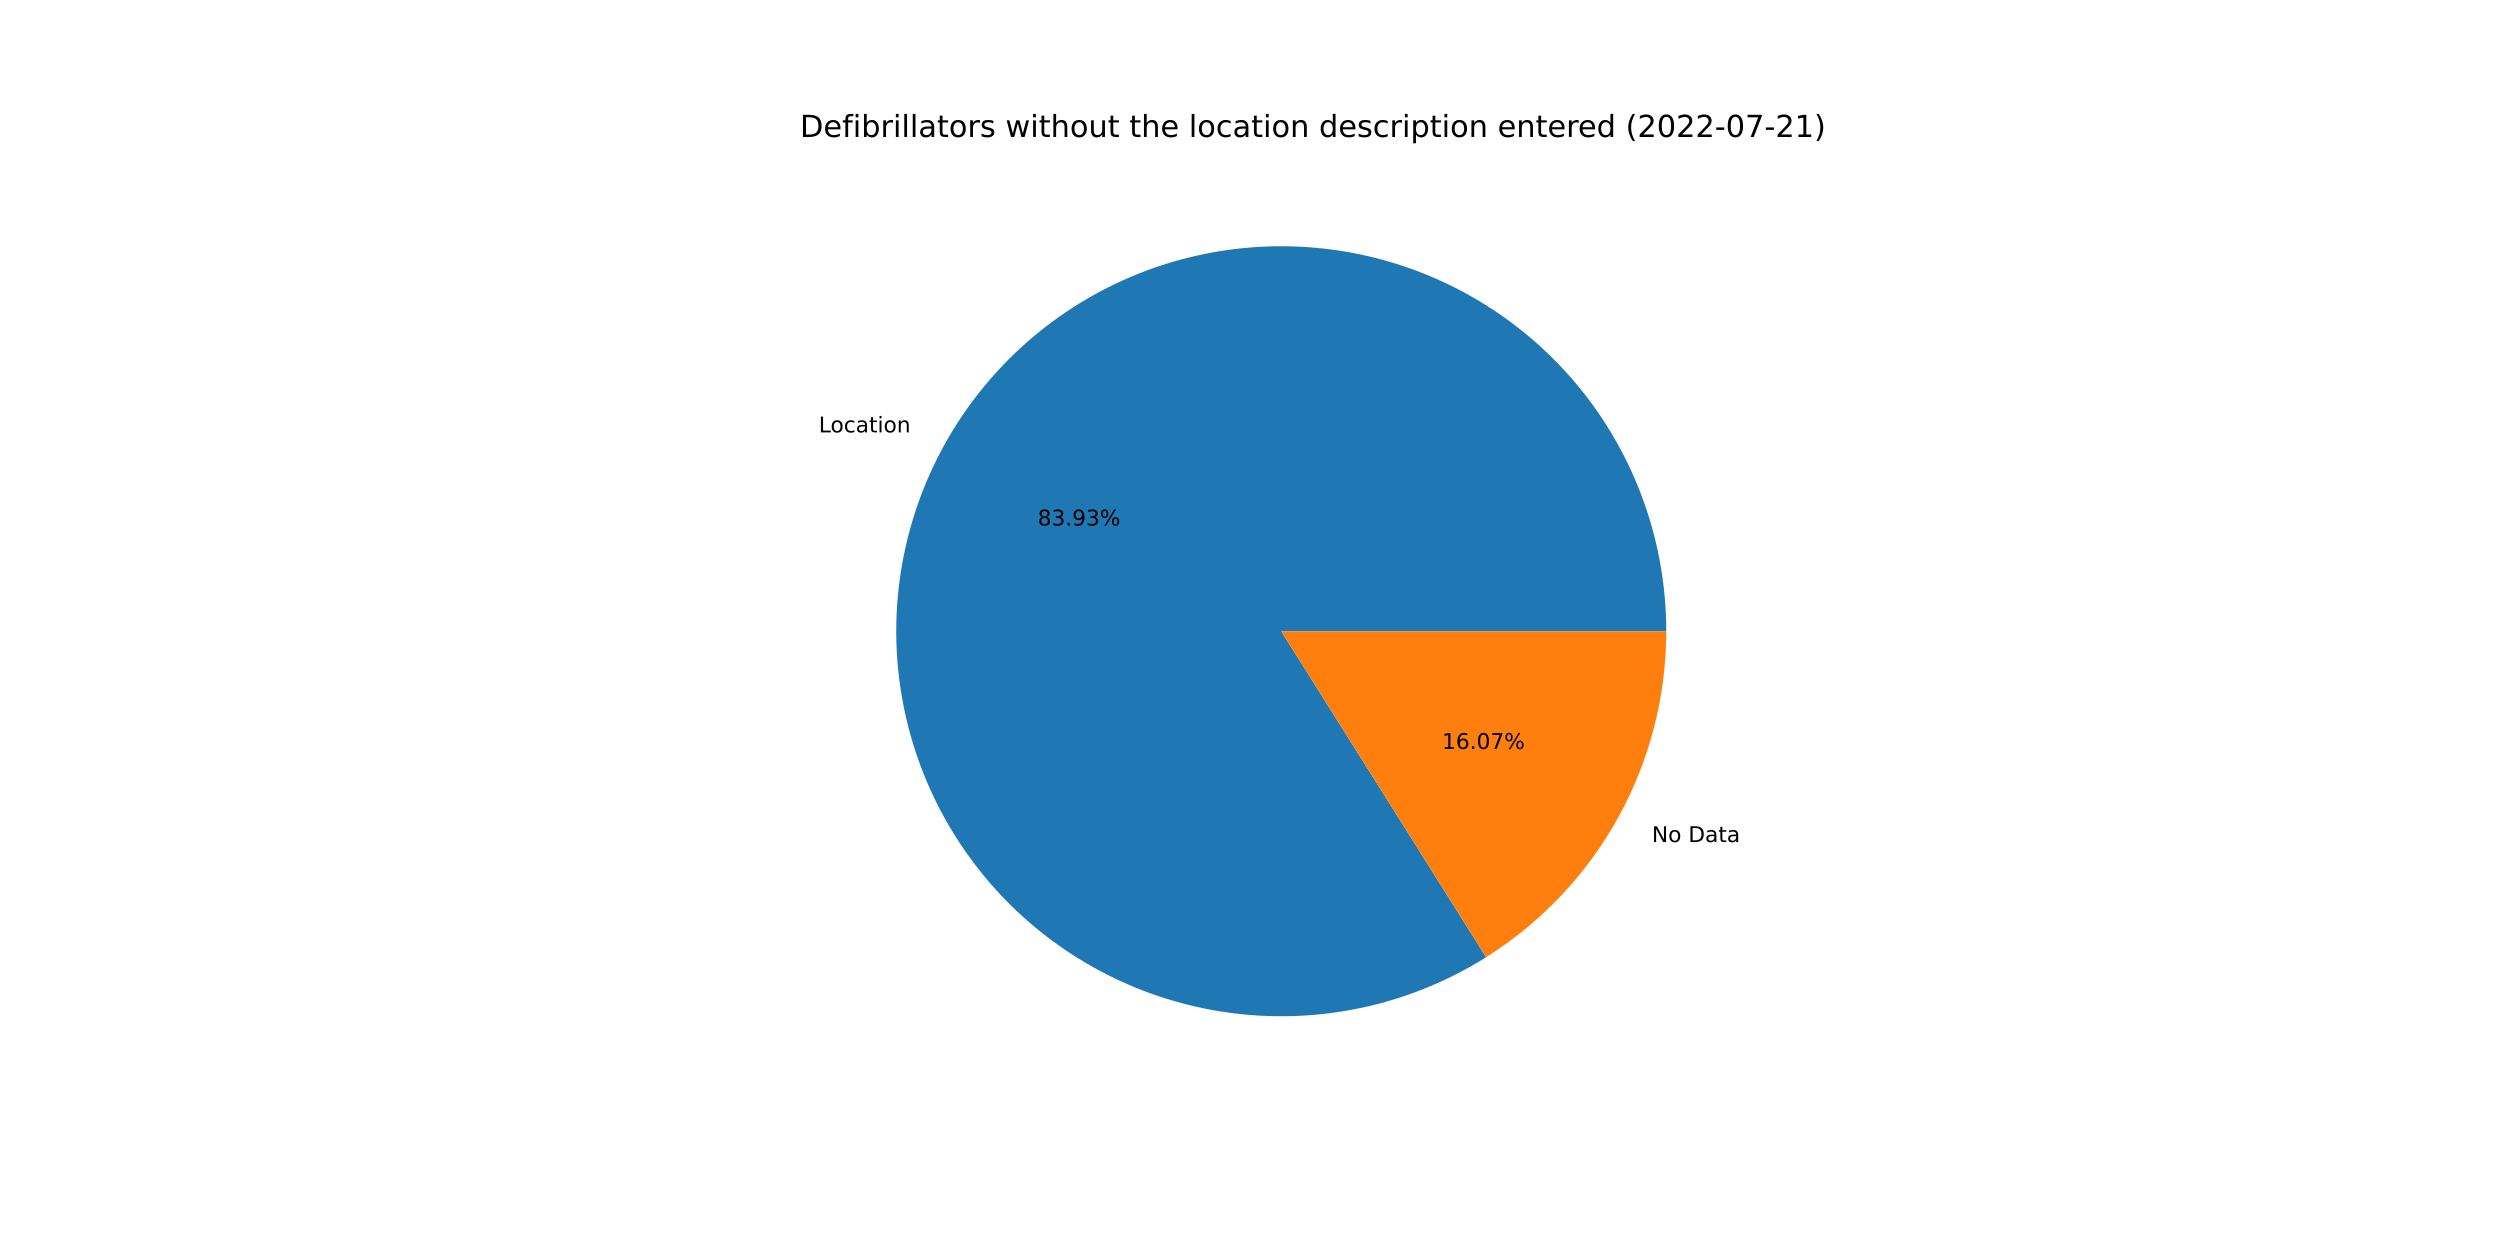
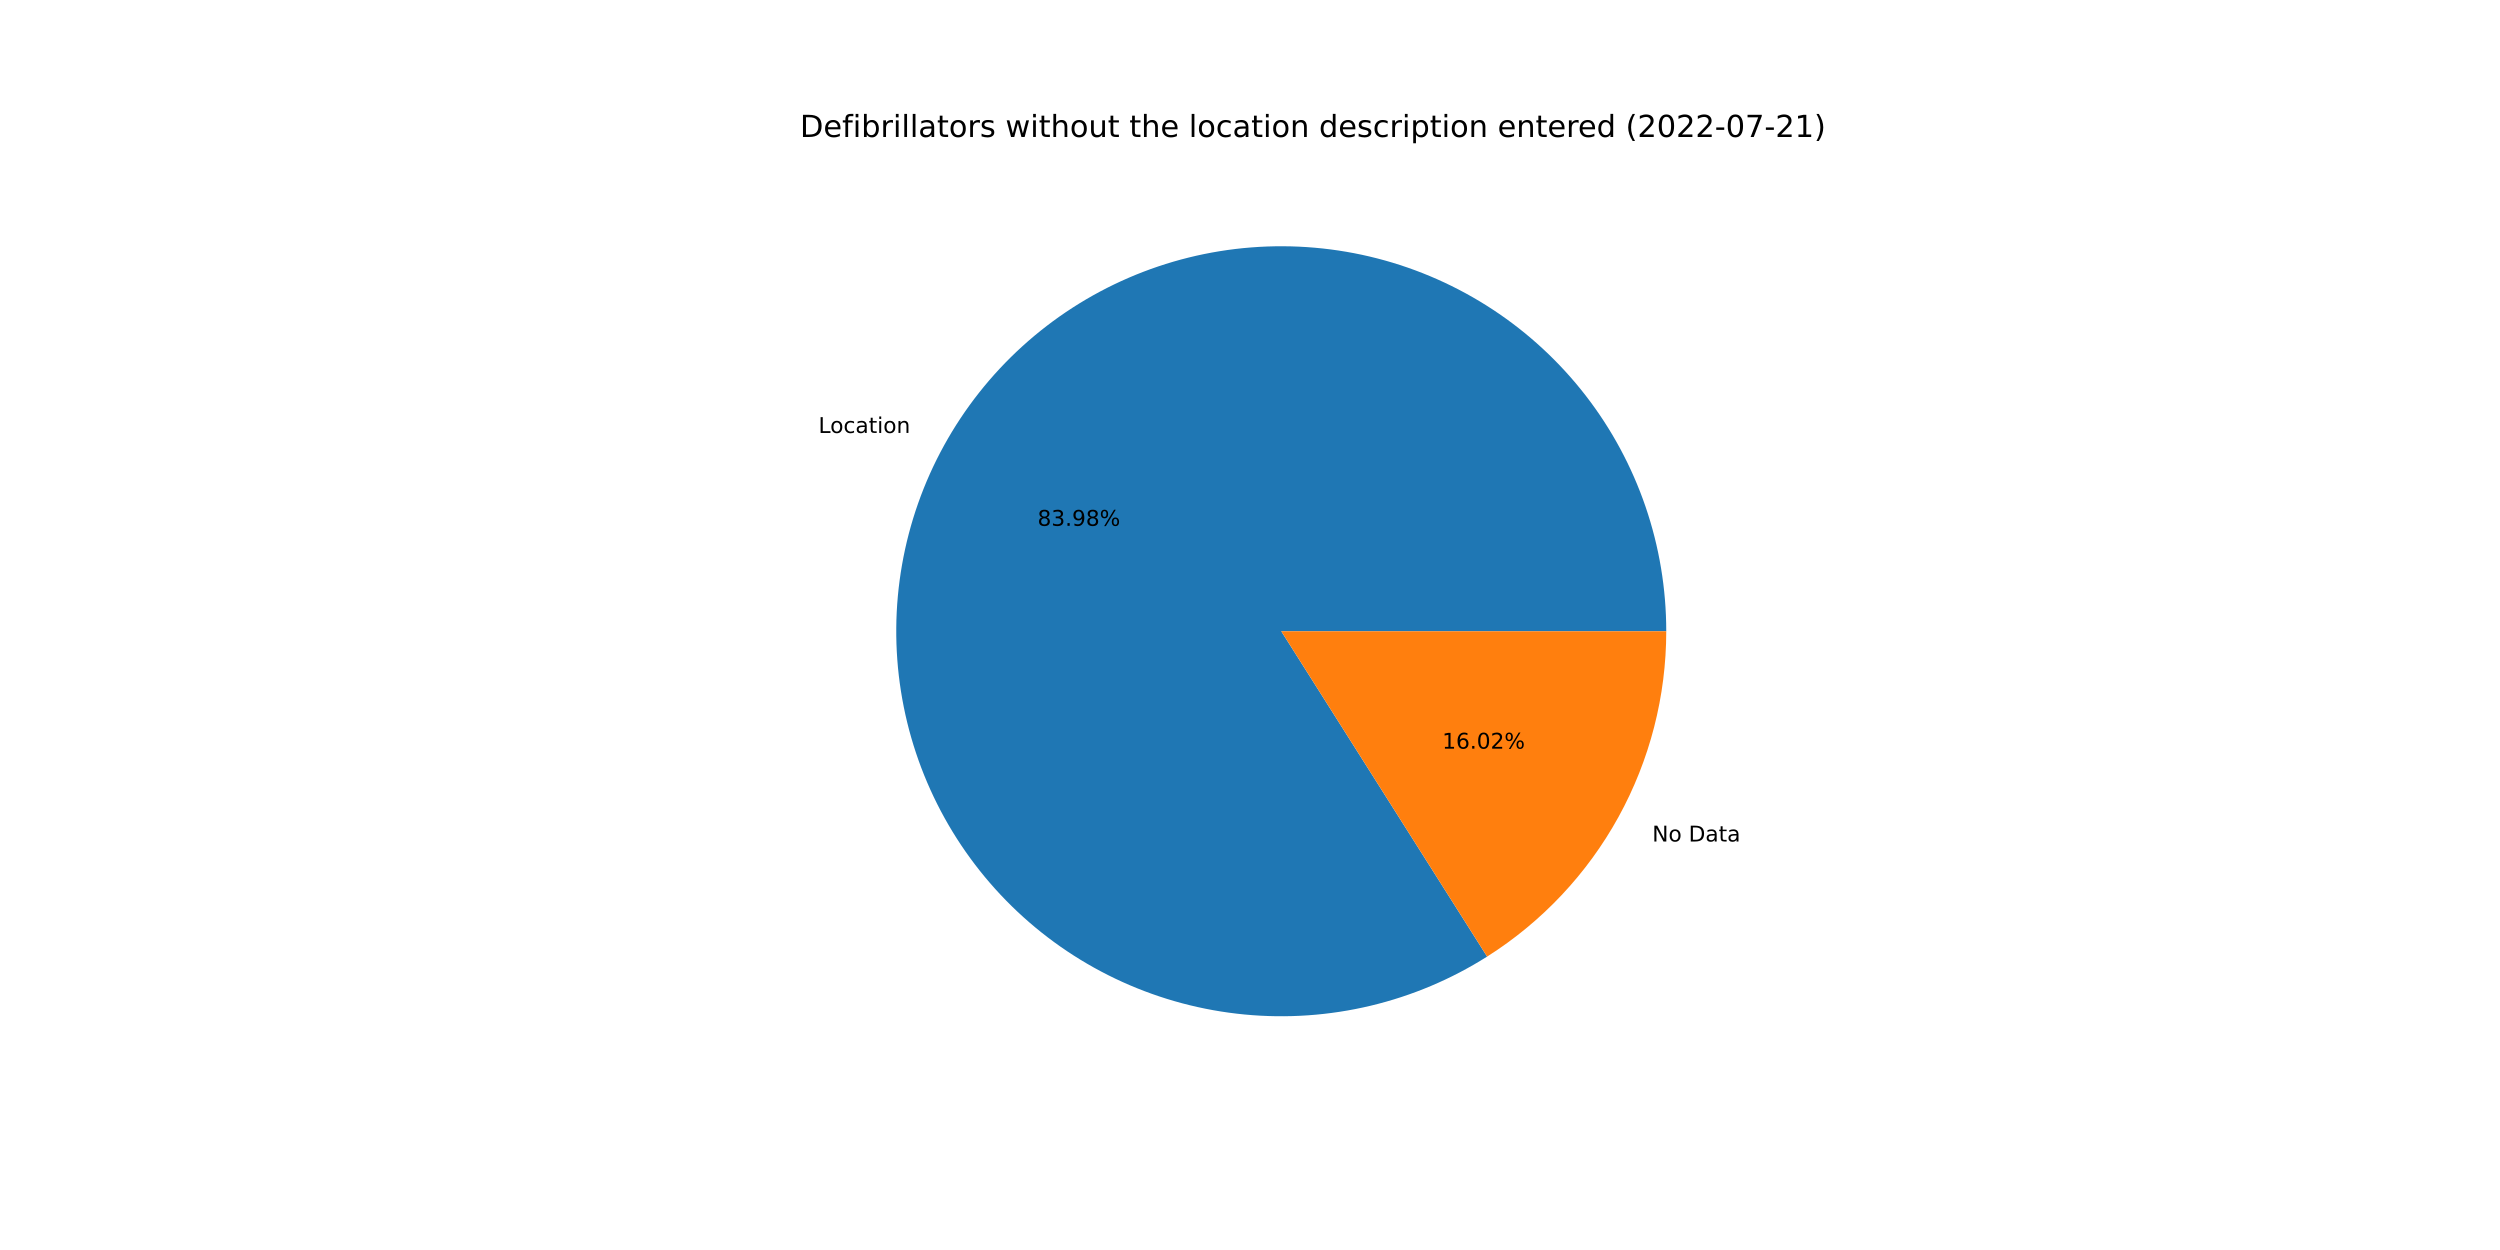
<svg xmlns="http://www.w3.org/2000/svg" xmlns:xlink="http://www.w3.org/1999/xlink" width="1152pt" height="576pt" viewBox="0 0 1152 576" version="1.1">
  <defs>
    <style type="text/css">*{stroke-linejoin: round; stroke-linecap: butt}</style>
  </defs>
  <g id="figure_1">
    <g id="patch_1">
      <path d="M 0 576  L 1152 576  L 1152 0  L 0 0  z " style="fill: #ffffff" />
    </g>
    <g id="axes_1">
      <g id="patch_2">
-         <path d="M 767.808 290.88  C 767.808 271.345 764.581 251.944 758.259 233.46  C 751.936 214.977 742.604 197.664 730.639 182.222  C 718.674 166.78 704.241 153.419 687.922 142.681  C 671.604 131.942 653.623 123.973 634.707 119.094  C 615.791 114.215 596.199 112.494 576.722 114  C 557.245 115.506 538.15 120.219 520.209 127.948  C 502.269 135.677 485.727 146.316 471.253 159.436  C 456.779 172.555 444.571 187.976 435.123 205.074  C 425.675 222.172 419.115 240.714 415.709 259.949  C 412.303 279.185 412.098 298.852 415.101 318.154  C 418.104 337.457 424.275 356.132 433.364 373.423  C 442.454 390.715 454.337 406.387 468.533 419.806  C 482.729 433.226 499.045 444.208 516.821 452.31  C 534.596 460.412 553.589 465.523 573.03 467.436  C 592.471 469.348 612.095 468.037 631.109 463.554  C 650.122 459.072 668.266 451.479 684.805 441.084  L 590.4 290.88  L 767.808 290.88  z " style="fill: #1f77b4" />
+         <path d="M 767.808 290.88  C 767.808 271.334 764.578 251.922 758.248 233.429  C 751.918 214.936 742.576 197.616 730.598 182.169  C 718.621 166.723 704.173 153.361 687.839 142.626  C 671.505 131.891 653.508 123.928 634.578 119.061  C 615.648 114.193 596.042 112.488 576.556 114.013  C 557.069 115.538 537.968 120.274 520.026 128.027  C 502.083 135.781 485.545 146.446 471.08 159.592  C 456.616 172.739 444.422 188.185 434.994 205.307  C 425.566 222.429 419.032 240.992 415.657 260.245  C 412.282 279.497 412.111 299.176 415.153 318.484  C 418.194 337.792 424.405 356.465 433.535 373.748  C 442.665 391.031 454.589 406.686 468.824 420.081  C 483.059 433.476 499.41 444.426 517.215 452.489  C 535.021 460.553 554.037 465.618 573.494 467.481  C 592.951 469.343 612.583 467.978 631.595 463.439  C 650.607 458.9 668.739 451.251 685.256 440.8  L 590.4 290.88  L 767.808 290.88  z " style="fill: #1f77b4" />
      </g>
      <g id="patch_3">
-         <path d="M 684.805 441.084  C 710.215 425.114 731.161 402.954 745.677 376.686  C 760.192 350.418 767.808 320.892 767.808 290.88  L 590.4 290.88  L 684.805 441.084  z " style="fill: #ff7f0e" />
+         <path d="M 685.256 440.8  C 710.541 424.801 731.373 402.663 745.806 376.453  C 760.238 350.242 767.808 320.801 767.808 290.88  L 590.4 290.88  L 685.256 440.8  z " style="fill: #ff7f0e" />
      </g>
      <g id="matplotlib.axis_1" />
      <g id="matplotlib.axis_2" />
      <g id="text_1">
-         <g transform="translate(377.2986 199.2526)scale(0.1 -0.1)">
+         <g transform="translate(377.1569 199.5094)scale(0.1 -0.1)">
          <defs>
            <path id="DejaVuSans-4c" d="M 628 4666  L 1259 4666  L 1259 531  L 3531 531  L 3531 0  L 628 0  L 628 4666  z " transform="scale(0.015625)" />
            <path id="DejaVuSans-6f" d="M 1959 3097  Q 1497 3097 1228 2736  Q 959 2375 959 1747  Q 959 1119 1226 758  Q 1494 397 1959 397  Q 2419 397 2687 759  Q 2956 1122 2956 1747  Q 2956 2369 2687 2733  Q 2419 3097 1959 3097  z M 1959 3584  Q 2709 3584 3137 3096  Q 3566 2609 3566 1747  Q 3566 888 3137 398  Q 2709 -91 1959 -91  Q 1206 -91 779 398  Q 353 888 353 1747  Q 353 2609 779 3096  Q 1206 3584 1959 3584  z " transform="scale(0.015625)" />
            <path id="DejaVuSans-63" d="M 3122 3366  L 3122 2828  Q 2878 2963 2633 3030  Q 2388 3097 2138 3097  Q 1578 3097 1268 2742  Q 959 2388 959 1747  Q 959 1106 1268 751  Q 1578 397 2138 397  Q 2388 397 2633 464  Q 2878 531 3122 666  L 3122 134  Q 2881 22 2623 -34  Q 2366 -91 2075 -91  Q 1284 -91 818 406  Q 353 903 353 1747  Q 353 2603 823 3093  Q 1294 3584 2113 3584  Q 2378 3584 2631 3529  Q 2884 3475 3122 3366  z " transform="scale(0.015625)" />
            <path id="DejaVuSans-61" d="M 2194 1759  Q 1497 1759 1228 1600  Q 959 1441 959 1056  Q 959 750 1161 570  Q 1363 391 1709 391  Q 2188 391 2477 730  Q 2766 1069 2766 1631  L 2766 1759  L 2194 1759  z M 3341 1997  L 3341 0  L 2766 0  L 2766 531  Q 2569 213 2275 61  Q 1981 -91 1556 -91  Q 1019 -91 701 211  Q 384 513 384 1019  Q 384 1609 779 1909  Q 1175 2209 1959 2209  L 2766 2209  L 2766 2266  Q 2766 2663 2505 2880  Q 2244 3097 1772 3097  Q 1472 3097 1187 3025  Q 903 2953 641 2809  L 641 3341  Q 956 3463 1253 3523  Q 1550 3584 1831 3584  Q 2591 3584 2966 3190  Q 3341 2797 3341 1997  z " transform="scale(0.015625)" />
            <path id="DejaVuSans-74" d="M 1172 4494  L 1172 3500  L 2356 3500  L 2356 3053  L 1172 3053  L 1172 1153  Q 1172 725 1289 603  Q 1406 481 1766 481  L 2356 481  L 2356 0  L 1766 0  Q 1100 0 847 248  Q 594 497 594 1153  L 594 3053  L 172 3053  L 172 3500  L 594 3500  L 594 4494  L 1172 4494  z " transform="scale(0.015625)" />
            <path id="DejaVuSans-69" d="M 603 3500  L 1178 3500  L 1178 0  L 603 0  L 603 3500  z M 603 4863  L 1178 4863  L 1178 4134  L 603 4134  L 603 4863  z " transform="scale(0.015625)" />
            <path id="DejaVuSans-6e" d="M 3513 2113  L 3513 0  L 2938 0  L 2938 2094  Q 2938 2591 2744 2837  Q 2550 3084 2163 3084  Q 1697 3084 1428 2787  Q 1159 2491 1159 1978  L 1159 0  L 581 0  L 581 3500  L 1159 3500  L 1159 2956  Q 1366 3272 1645 3428  Q 1925 3584 2291 3584  Q 2894 3584 3203 3211  Q 3513 2838 3513 2113  z " transform="scale(0.015625)" />
          </defs>
          <use xlink:href="#DejaVuSans-4c" />
          <use xlink:href="#DejaVuSans-6f" x="53.963" />
          <use xlink:href="#DejaVuSans-63" x="115.145" />
          <use xlink:href="#DejaVuSans-61" x="170.125" />
          <use xlink:href="#DejaVuSans-74" x="231.404" />
          <use xlink:href="#DejaVuSans-69" x="270.613" />
          <use xlink:href="#DejaVuSans-6f" x="298.396" />
          <use xlink:href="#DejaVuSans-6e" x="359.578" />
        </g>
      </g>
      <g id="text_2">
-         <g transform="translate(478.169 242.1557)scale(0.1 -0.1)">
+         <g transform="translate(478.0918 242.2958)scale(0.1 -0.1)">
          <defs>
            <path id="DejaVuSans-38" d="M 2034 2216  Q 1584 2216 1326 1975  Q 1069 1734 1069 1313  Q 1069 891 1326 650  Q 1584 409 2034 409  Q 2484 409 2743 651  Q 3003 894 3003 1313  Q 3003 1734 2745 1975  Q 2488 2216 2034 2216  z M 1403 2484  Q 997 2584 770 2862  Q 544 3141 544 3541  Q 544 4100 942 4425  Q 1341 4750 2034 4750  Q 2731 4750 3128 4425  Q 3525 4100 3525 3541  Q 3525 3141 3298 2862  Q 3072 2584 2669 2484  Q 3125 2378 3379 2068  Q 3634 1759 3634 1313  Q 3634 634 3220 271  Q 2806 -91 2034 -91  Q 1263 -91 848 271  Q 434 634 434 1313  Q 434 1759 690 2068  Q 947 2378 1403 2484  z M 1172 3481  Q 1172 3119 1398 2916  Q 1625 2713 2034 2713  Q 2441 2713 2670 2916  Q 2900 3119 2900 3481  Q 2900 3844 2670 4047  Q 2441 4250 2034 4250  Q 1625 4250 1398 4047  Q 1172 3844 1172 3481  z " transform="scale(0.015625)" />
            <path id="DejaVuSans-33" d="M 2597 2516  Q 3050 2419 3304 2112  Q 3559 1806 3559 1356  Q 3559 666 3084 287  Q 2609 -91 1734 -91  Q 1441 -91 1130 -33  Q 819 25 488 141  L 488 750  Q 750 597 1062 519  Q 1375 441 1716 441  Q 2309 441 2620 675  Q 2931 909 2931 1356  Q 2931 1769 2642 2001  Q 2353 2234 1838 2234  L 1294 2234  L 1294 2753  L 1863 2753  Q 2328 2753 2575 2939  Q 2822 3125 2822 3475  Q 2822 3834 2567 4026  Q 2313 4219 1838 4219  Q 1578 4219 1281 4162  Q 984 4106 628 3988  L 628 4550  Q 988 4650 1302 4700  Q 1616 4750 1894 4750  Q 2613 4750 3031 4423  Q 3450 4097 3450 3541  Q 3450 3153 3228 2886  Q 3006 2619 2597 2516  z " transform="scale(0.015625)" />
            <path id="DejaVuSans-2e" d="M 684 794  L 1344 794  L 1344 0  L 684 0  L 684 794  z " transform="scale(0.015625)" />
            <path id="DejaVuSans-39" d="M 703 97  L 703 672  Q 941 559 1184 500  Q 1428 441 1663 441  Q 2288 441 2617 861  Q 2947 1281 2994 2138  Q 2813 1869 2534 1725  Q 2256 1581 1919 1581  Q 1219 1581 811 2004  Q 403 2428 403 3163  Q 403 3881 828 4315  Q 1253 4750 1959 4750  Q 2769 4750 3195 4129  Q 3622 3509 3622 2328  Q 3622 1225 3098 567  Q 2575 -91 1691 -91  Q 1453 -91 1209 -44  Q 966 3 703 97  z M 1959 2075  Q 2384 2075 2632 2365  Q 2881 2656 2881 3163  Q 2881 3666 2632 3958  Q 2384 4250 1959 4250  Q 1534 4250 1286 3958  Q 1038 3666 1038 3163  Q 1038 2656 1286 2365  Q 1534 2075 1959 2075  z " transform="scale(0.015625)" />
            <path id="DejaVuSans-25" d="M 4653 2053  Q 4381 2053 4226 1822  Q 4072 1591 4072 1178  Q 4072 772 4226 539  Q 4381 306 4653 306  Q 4919 306 5073 539  Q 5228 772 5228 1178  Q 5228 1588 5073 1820  Q 4919 2053 4653 2053  z M 4653 2450  Q 5147 2450 5437 2106  Q 5728 1763 5728 1178  Q 5728 594 5436 251  Q 5144 -91 4653 -91  Q 4153 -91 3862 251  Q 3572 594 3572 1178  Q 3572 1766 3864 2108  Q 4156 2450 4653 2450  z M 1428 4353  Q 1159 4353 1004 4120  Q 850 3888 850 3481  Q 850 3069 1003 2837  Q 1156 2606 1428 2606  Q 1700 2606 1854 2837  Q 2009 3069 2009 3481  Q 2009 3884 1853 4118  Q 1697 4353 1428 4353  z M 4250 4750  L 4750 4750  L 1831 -91  L 1331 -91  L 4250 4750  z M 1428 4750  Q 1922 4750 2215 4408  Q 2509 4066 2509 3481  Q 2509 2891 2217 2550  Q 1925 2209 1428 2209  Q 931 2209 642 2551  Q 353 2894 353 3481  Q 353 4063 643 4406  Q 934 4750 1428 4750  z " transform="scale(0.015625)" />
          </defs>
          <use xlink:href="#DejaVuSans-38" />
          <use xlink:href="#DejaVuSans-33" x="63.623" />
          <use xlink:href="#DejaVuSans-2e" x="127.246" />
          <use xlink:href="#DejaVuSans-39" x="159.033" />
-           <use xlink:href="#DejaVuSans-33" x="222.656" />
+           <use xlink:href="#DejaVuSans-38" x="222.656" />
          <use xlink:href="#DejaVuSans-25" x="286.279" />
        </g>
      </g>
      <g id="text_3">
-         <g transform="translate(761.2046 388.0261)scale(0.1 -0.1)">
+         <g transform="translate(761.3462 387.7693)scale(0.1 -0.1)">
          <defs>
            <path id="DejaVuSans-4e" d="M 628 4666  L 1478 4666  L 3547 763  L 3547 4666  L 4159 4666  L 4159 0  L 3309 0  L 1241 3903  L 1241 0  L 628 0  L 628 4666  z " transform="scale(0.015625)" />
            <path id="DejaVuSans-20" transform="scale(0.015625)" />
            <path id="DejaVuSans-44" d="M 1259 4147  L 1259 519  L 2022 519  Q 2988 519 3436 956  Q 3884 1394 3884 2338  Q 3884 3275 3436 3711  Q 2988 4147 2022 4147  L 1259 4147  z M 628 4666  L 1925 4666  Q 3281 4666 3915 4102  Q 4550 3538 4550 2338  Q 4550 1131 3912 565  Q 3275 0 1925 0  L 628 0  L 628 4666  z " transform="scale(0.015625)" />
          </defs>
          <use xlink:href="#DejaVuSans-4e" />
          <use xlink:href="#DejaVuSans-6f" x="74.805" />
          <use xlink:href="#DejaVuSans-20" x="135.986" />
          <use xlink:href="#DejaVuSans-44" x="167.773" />
          <use xlink:href="#DejaVuSans-61" x="244.775" />
          <use xlink:href="#DejaVuSans-74" x="306.055" />
          <use xlink:href="#DejaVuSans-61" x="345.264" />
        </g>
      </g>
      <g id="text_4">
-         <g transform="translate(664.5013 345.1231)scale(0.1 -0.1)">
+         <g transform="translate(664.5785 344.983)scale(0.1 -0.1)">
          <defs>
            <path id="DejaVuSans-31" d="M 794 531  L 1825 531  L 1825 4091  L 703 3866  L 703 4441  L 1819 4666  L 2450 4666  L 2450 531  L 3481 531  L 3481 0  L 794 0  L 794 531  z " transform="scale(0.015625)" />
            <path id="DejaVuSans-36" d="M 2113 2584  Q 1688 2584 1439 2293  Q 1191 2003 1191 1497  Q 1191 994 1439 701  Q 1688 409 2113 409  Q 2538 409 2786 701  Q 3034 994 3034 1497  Q 3034 2003 2786 2293  Q 2538 2584 2113 2584  z M 3366 4563  L 3366 3988  Q 3128 4100 2886 4159  Q 2644 4219 2406 4219  Q 1781 4219 1451 3797  Q 1122 3375 1075 2522  Q 1259 2794 1537 2939  Q 1816 3084 2150 3084  Q 2853 3084 3261 2657  Q 3669 2231 3669 1497  Q 3669 778 3244 343  Q 2819 -91 2113 -91  Q 1303 -91 875 529  Q 447 1150 447 2328  Q 447 3434 972 4092  Q 1497 4750 2381 4750  Q 2619 4750 2861 4703  Q 3103 4656 3366 4563  z " transform="scale(0.015625)" />
            <path id="DejaVuSans-30" d="M 2034 4250  Q 1547 4250 1301 3770  Q 1056 3291 1056 2328  Q 1056 1369 1301 889  Q 1547 409 2034 409  Q 2525 409 2770 889  Q 3016 1369 3016 2328  Q 3016 3291 2770 3770  Q 2525 4250 2034 4250  z M 2034 4750  Q 2819 4750 3233 4129  Q 3647 3509 3647 2328  Q 3647 1150 3233 529  Q 2819 -91 2034 -91  Q 1250 -91 836 529  Q 422 1150 422 2328  Q 422 3509 836 4129  Q 1250 4750 2034 4750  z " transform="scale(0.015625)" />
-             <path id="DejaVuSans-37" d="M 525 4666  L 3525 4666  L 3525 4397  L 1831 0  L 1172 0  L 2766 4134  L 525 4134  L 525 4666  z " transform="scale(0.015625)" />
+             <path id="DejaVuSans-32" d="M 1228 531  L 3431 531  L 3431 0  L 469 0  L 469 531  Q 828 903 1448 1529  Q 2069 2156 2228 2338  Q 2531 2678 2651 2914  Q 2772 3150 2772 3378  Q 2772 3750 2511 3984  Q 2250 4219 1831 4219  Q 1534 4219 1204 4116  Q 875 4013 500 3803  L 500 4441  Q 881 4594 1212 4672  Q 1544 4750 1819 4750  Q 2544 4750 2975 4387  Q 3406 4025 3406 3419  Q 3406 3131 3298 2873  Q 3191 2616 2906 2266  Q 2828 2175 2409 1742  Q 1991 1309 1228 531  z " transform="scale(0.015625)" />
          </defs>
          <use xlink:href="#DejaVuSans-31" />
          <use xlink:href="#DejaVuSans-36" x="63.623" />
          <use xlink:href="#DejaVuSans-2e" x="127.246" />
          <use xlink:href="#DejaVuSans-30" x="159.033" />
-           <use xlink:href="#DejaVuSans-37" x="222.656" />
+           <use xlink:href="#DejaVuSans-32" x="222.656" />
          <use xlink:href="#DejaVuSans-25" x="286.279" />
        </g>
      </g>
      <g id="text_5">
        <g transform="translate(368.64 63.12)scale(0.14 -0.14)">
          <defs>
            <path id="DejaVuSans-65" d="M 3597 1894  L 3597 1613  L 953 1613  Q 991 1019 1311 708  Q 1631 397 2203 397  Q 2534 397 2845 478  Q 3156 559 3463 722  L 3463 178  Q 3153 47 2828 -22  Q 2503 -91 2169 -91  Q 1331 -91 842 396  Q 353 884 353 1716  Q 353 2575 817 3079  Q 1281 3584 2069 3584  Q 2775 3584 3186 3129  Q 3597 2675 3597 1894  z M 3022 2063  Q 3016 2534 2758 2815  Q 2500 3097 2075 3097  Q 1594 3097 1305 2825  Q 1016 2553 972 2059  L 3022 2063  z " transform="scale(0.015625)" />
            <path id="DejaVuSans-66" d="M 2375 4863  L 2375 4384  L 1825 4384  Q 1516 4384 1395 4259  Q 1275 4134 1275 3809  L 1275 3500  L 2222 3500  L 2222 3053  L 1275 3053  L 1275 0  L 697 0  L 697 3053  L 147 3053  L 147 3500  L 697 3500  L 697 3744  Q 697 4328 969 4595  Q 1241 4863 1831 4863  L 2375 4863  z " transform="scale(0.015625)" />
            <path id="DejaVuSans-62" d="M 3116 1747  Q 3116 2381 2855 2742  Q 2594 3103 2138 3103  Q 1681 3103 1420 2742  Q 1159 2381 1159 1747  Q 1159 1113 1420 752  Q 1681 391 2138 391  Q 2594 391 2855 752  Q 3116 1113 3116 1747  z M 1159 2969  Q 1341 3281 1617 3432  Q 1894 3584 2278 3584  Q 2916 3584 3314 3078  Q 3713 2572 3713 1747  Q 3713 922 3314 415  Q 2916 -91 2278 -91  Q 1894 -91 1617 61  Q 1341 213 1159 525  L 1159 0  L 581 0  L 581 4863  L 1159 4863  L 1159 2969  z " transform="scale(0.015625)" />
            <path id="DejaVuSans-72" d="M 2631 2963  Q 2534 3019 2420 3045  Q 2306 3072 2169 3072  Q 1681 3072 1420 2755  Q 1159 2438 1159 1844  L 1159 0  L 581 0  L 581 3500  L 1159 3500  L 1159 2956  Q 1341 3275 1631 3429  Q 1922 3584 2338 3584  Q 2397 3584 2469 3576  Q 2541 3569 2628 3553  L 2631 2963  z " transform="scale(0.015625)" />
            <path id="DejaVuSans-6c" d="M 603 4863  L 1178 4863  L 1178 0  L 603 0  L 603 4863  z " transform="scale(0.015625)" />
            <path id="DejaVuSans-73" d="M 2834 3397  L 2834 2853  Q 2591 2978 2328 3040  Q 2066 3103 1784 3103  Q 1356 3103 1142 2972  Q 928 2841 928 2578  Q 928 2378 1081 2264  Q 1234 2150 1697 2047  L 1894 2003  Q 2506 1872 2764 1633  Q 3022 1394 3022 966  Q 3022 478 2636 193  Q 2250 -91 1575 -91  Q 1294 -91 989 -36  Q 684 19 347 128  L 347 722  Q 666 556 975 473  Q 1284 391 1588 391  Q 1994 391 2212 530  Q 2431 669 2431 922  Q 2431 1156 2273 1281  Q 2116 1406 1581 1522  L 1381 1569  Q 847 1681 609 1914  Q 372 2147 372 2553  Q 372 3047 722 3315  Q 1072 3584 1716 3584  Q 2034 3584 2315 3537  Q 2597 3491 2834 3397  z " transform="scale(0.015625)" />
            <path id="DejaVuSans-77" d="M 269 3500  L 844 3500  L 1563 769  L 2278 3500  L 2956 3500  L 3675 769  L 4391 3500  L 4966 3500  L 4050 0  L 3372 0  L 2619 2869  L 1863 0  L 1184 0  L 269 3500  z " transform="scale(0.015625)" />
            <path id="DejaVuSans-68" d="M 3513 2113  L 3513 0  L 2938 0  L 2938 2094  Q 2938 2591 2744 2837  Q 2550 3084 2163 3084  Q 1697 3084 1428 2787  Q 1159 2491 1159 1978  L 1159 0  L 581 0  L 581 4863  L 1159 4863  L 1159 2956  Q 1366 3272 1645 3428  Q 1925 3584 2291 3584  Q 2894 3584 3203 3211  Q 3513 2838 3513 2113  z " transform="scale(0.015625)" />
            <path id="DejaVuSans-75" d="M 544 1381  L 544 3500  L 1119 3500  L 1119 1403  Q 1119 906 1312 657  Q 1506 409 1894 409  Q 2359 409 2629 706  Q 2900 1003 2900 1516  L 2900 3500  L 3475 3500  L 3475 0  L 2900 0  L 2900 538  Q 2691 219 2414 64  Q 2138 -91 1772 -91  Q 1169 -91 856 284  Q 544 659 544 1381  z M 1991 3584  L 1991 3584  z " transform="scale(0.015625)" />
            <path id="DejaVuSans-64" d="M 2906 2969  L 2906 4863  L 3481 4863  L 3481 0  L 2906 0  L 2906 525  Q 2725 213 2448 61  Q 2172 -91 1784 -91  Q 1150 -91 751 415  Q 353 922 353 1747  Q 353 2572 751 3078  Q 1150 3584 1784 3584  Q 2172 3584 2448 3432  Q 2725 3281 2906 2969  z M 947 1747  Q 947 1113 1208 752  Q 1469 391 1925 391  Q 2381 391 2643 752  Q 2906 1113 2906 1747  Q 2906 2381 2643 2742  Q 2381 3103 1925 3103  Q 1469 3103 1208 2742  Q 947 2381 947 1747  z " transform="scale(0.015625)" />
            <path id="DejaVuSans-70" d="M 1159 525  L 1159 -1331  L 581 -1331  L 581 3500  L 1159 3500  L 1159 2969  Q 1341 3281 1617 3432  Q 1894 3584 2278 3584  Q 2916 3584 3314 3078  Q 3713 2572 3713 1747  Q 3713 922 3314 415  Q 2916 -91 2278 -91  Q 1894 -91 1617 61  Q 1341 213 1159 525  z M 3116 1747  Q 3116 2381 2855 2742  Q 2594 3103 2138 3103  Q 1681 3103 1420 2742  Q 1159 2381 1159 1747  Q 1159 1113 1420 752  Q 1681 391 2138 391  Q 2594 391 2855 752  Q 3116 1113 3116 1747  z " transform="scale(0.015625)" />
            <path id="DejaVuSans-28" d="M 1984 4856  Q 1566 4138 1362 3434  Q 1159 2731 1159 2009  Q 1159 1288 1364 580  Q 1569 -128 1984 -844  L 1484 -844  Q 1016 -109 783 600  Q 550 1309 550 2009  Q 550 2706 781 3412  Q 1013 4119 1484 4856  L 1984 4856  z " transform="scale(0.015625)" />
-             <path id="DejaVuSans-32" d="M 1228 531  L 3431 531  L 3431 0  L 469 0  L 469 531  Q 828 903 1448 1529  Q 2069 2156 2228 2338  Q 2531 2678 2651 2914  Q 2772 3150 2772 3378  Q 2772 3750 2511 3984  Q 2250 4219 1831 4219  Q 1534 4219 1204 4116  Q 875 4013 500 3803  L 500 4441  Q 881 4594 1212 4672  Q 1544 4750 1819 4750  Q 2544 4750 2975 4387  Q 3406 4025 3406 3419  Q 3406 3131 3298 2873  Q 3191 2616 2906 2266  Q 2828 2175 2409 1742  Q 1991 1309 1228 531  z " transform="scale(0.015625)" />
            <path id="DejaVuSans-2d" d="M 313 2009  L 1997 2009  L 1997 1497  L 313 1497  L 313 2009  z " transform="scale(0.015625)" />
+             <path id="DejaVuSans-37" d="M 525 4666  L 3525 4666  L 3525 4397  L 1831 0  L 1172 0  L 2766 4134  L 525 4134  L 525 4666  z " transform="scale(0.015625)" />
            <path id="DejaVuSans-29" d="M 513 4856  L 1013 4856  Q 1481 4119 1714 3412  Q 1947 2706 1947 2009  Q 1947 1309 1714 600  Q 1481 -109 1013 -844  L 513 -844  Q 928 -128 1133 580  Q 1338 1288 1338 2009  Q 1338 2731 1133 3434  Q 928 4138 513 4856  z " transform="scale(0.015625)" />
          </defs>
          <use xlink:href="#DejaVuSans-44" />
          <use xlink:href="#DejaVuSans-65" x="77.002" />
          <use xlink:href="#DejaVuSans-66" x="138.525" />
          <use xlink:href="#DejaVuSans-69" x="173.73" />
          <use xlink:href="#DejaVuSans-62" x="201.514" />
          <use xlink:href="#DejaVuSans-72" x="264.99" />
          <use xlink:href="#DejaVuSans-69" x="306.104" />
          <use xlink:href="#DejaVuSans-6c" x="333.887" />
          <use xlink:href="#DejaVuSans-6c" x="361.67" />
          <use xlink:href="#DejaVuSans-61" x="389.453" />
          <use xlink:href="#DejaVuSans-74" x="450.732" />
          <use xlink:href="#DejaVuSans-6f" x="489.941" />
          <use xlink:href="#DejaVuSans-72" x="551.123" />
          <use xlink:href="#DejaVuSans-73" x="592.236" />
          <use xlink:href="#DejaVuSans-20" x="644.336" />
          <use xlink:href="#DejaVuSans-77" x="676.123" />
          <use xlink:href="#DejaVuSans-69" x="757.91" />
          <use xlink:href="#DejaVuSans-74" x="785.693" />
          <use xlink:href="#DejaVuSans-68" x="824.902" />
          <use xlink:href="#DejaVuSans-6f" x="888.281" />
          <use xlink:href="#DejaVuSans-75" x="949.463" />
          <use xlink:href="#DejaVuSans-74" x="1012.842" />
          <use xlink:href="#DejaVuSans-20" x="1052.051" />
          <use xlink:href="#DejaVuSans-74" x="1083.838" />
          <use xlink:href="#DejaVuSans-68" x="1123.047" />
          <use xlink:href="#DejaVuSans-65" x="1186.426" />
          <use xlink:href="#DejaVuSans-20" x="1247.949" />
          <use xlink:href="#DejaVuSans-6c" x="1279.736" />
          <use xlink:href="#DejaVuSans-6f" x="1307.52" />
          <use xlink:href="#DejaVuSans-63" x="1368.701" />
          <use xlink:href="#DejaVuSans-61" x="1423.682" />
          <use xlink:href="#DejaVuSans-74" x="1484.961" />
          <use xlink:href="#DejaVuSans-69" x="1524.17" />
          <use xlink:href="#DejaVuSans-6f" x="1551.953" />
          <use xlink:href="#DejaVuSans-6e" x="1613.135" />
          <use xlink:href="#DejaVuSans-20" x="1676.514" />
          <use xlink:href="#DejaVuSans-64" x="1708.301" />
          <use xlink:href="#DejaVuSans-65" x="1771.777" />
          <use xlink:href="#DejaVuSans-73" x="1833.301" />
          <use xlink:href="#DejaVuSans-63" x="1885.4" />
          <use xlink:href="#DejaVuSans-72" x="1940.381" />
          <use xlink:href="#DejaVuSans-69" x="1981.494" />
          <use xlink:href="#DejaVuSans-70" x="2009.277" />
          <use xlink:href="#DejaVuSans-74" x="2072.754" />
          <use xlink:href="#DejaVuSans-69" x="2111.963" />
          <use xlink:href="#DejaVuSans-6f" x="2139.746" />
          <use xlink:href="#DejaVuSans-6e" x="2200.928" />
          <use xlink:href="#DejaVuSans-20" x="2264.307" />
          <use xlink:href="#DejaVuSans-65" x="2296.094" />
          <use xlink:href="#DejaVuSans-6e" x="2357.617" />
          <use xlink:href="#DejaVuSans-74" x="2420.996" />
          <use xlink:href="#DejaVuSans-65" x="2460.205" />
          <use xlink:href="#DejaVuSans-72" x="2521.729" />
          <use xlink:href="#DejaVuSans-65" x="2560.592" />
          <use xlink:href="#DejaVuSans-64" x="2622.115" />
          <use xlink:href="#DejaVuSans-20" x="2685.592" />
          <use xlink:href="#DejaVuSans-28" x="2717.379" />
          <use xlink:href="#DejaVuSans-32" x="2756.393" />
          <use xlink:href="#DejaVuSans-30" x="2820.016" />
          <use xlink:href="#DejaVuSans-32" x="2883.639" />
          <use xlink:href="#DejaVuSans-32" x="2947.262" />
          <use xlink:href="#DejaVuSans-2d" x="3010.885" />
          <use xlink:href="#DejaVuSans-30" x="3046.969" />
          <use xlink:href="#DejaVuSans-37" x="3110.592" />
          <use xlink:href="#DejaVuSans-2d" x="3174.215" />
          <use xlink:href="#DejaVuSans-32" x="3210.299" />
          <use xlink:href="#DejaVuSans-31" x="3273.922" />
          <use xlink:href="#DejaVuSans-29" x="3337.545" />
        </g>
      </g>
    </g>
  </g>
</svg>
